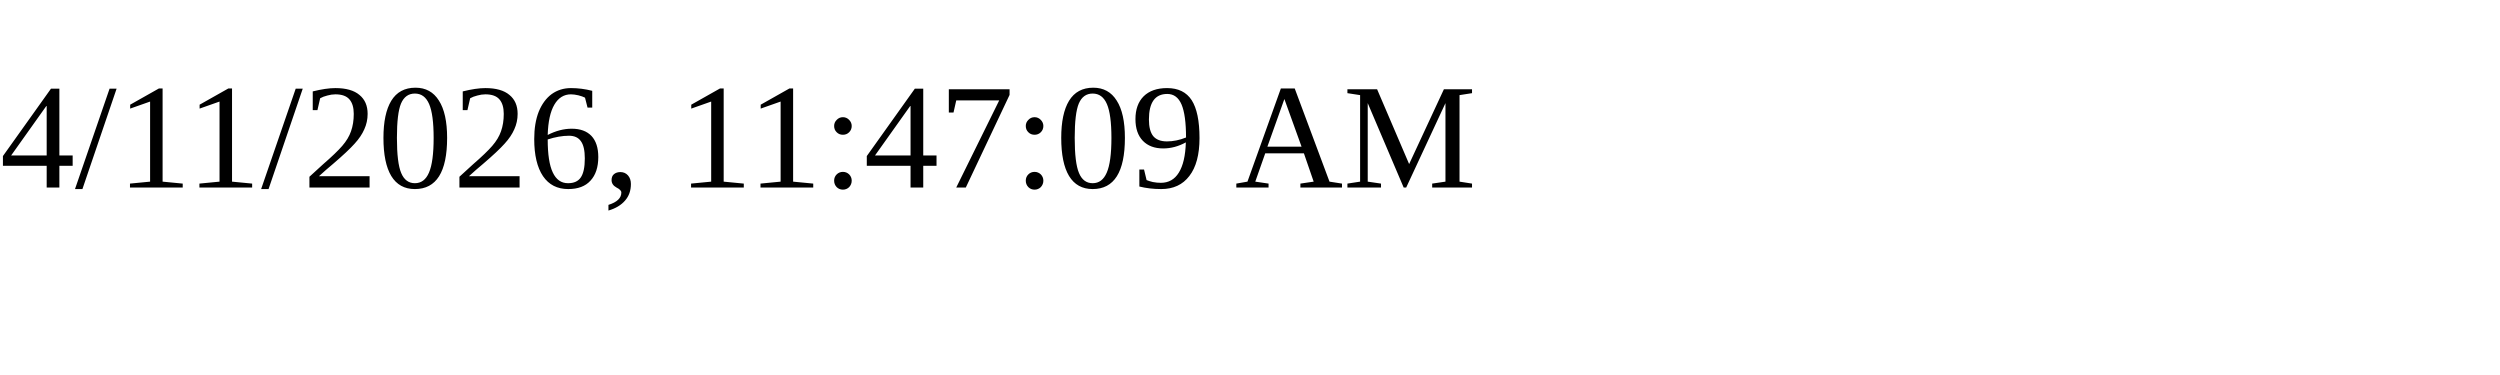
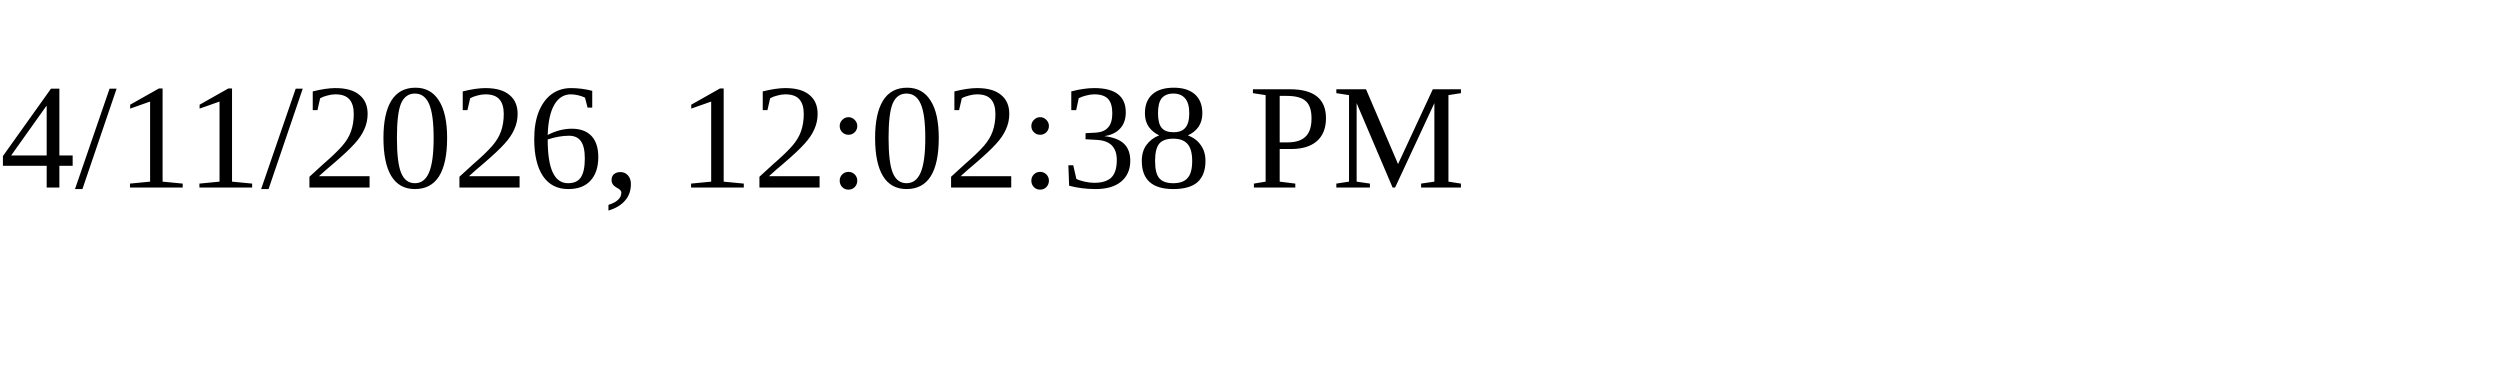
<svg xmlns="http://www.w3.org/2000/svg" height="30" width="200">
-   <text x="0" y="15">4/11/2026, 11:47:09 AM</text>
+   <text x="0" y="15">4/11/2026, 12:02:38 PM</text>
</svg>
